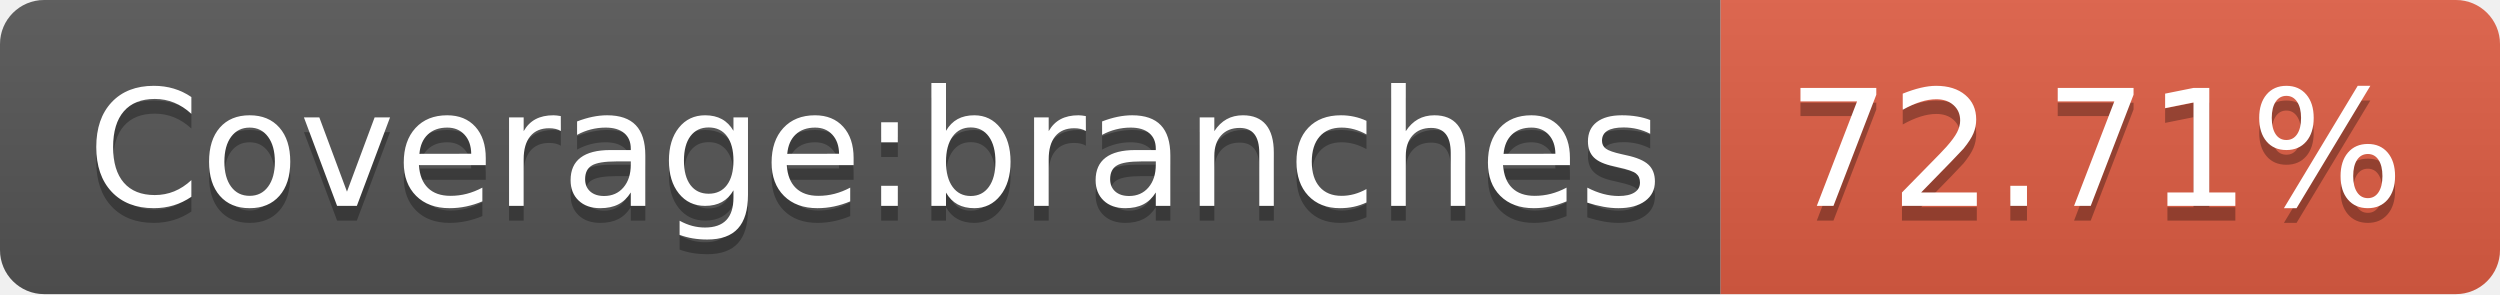
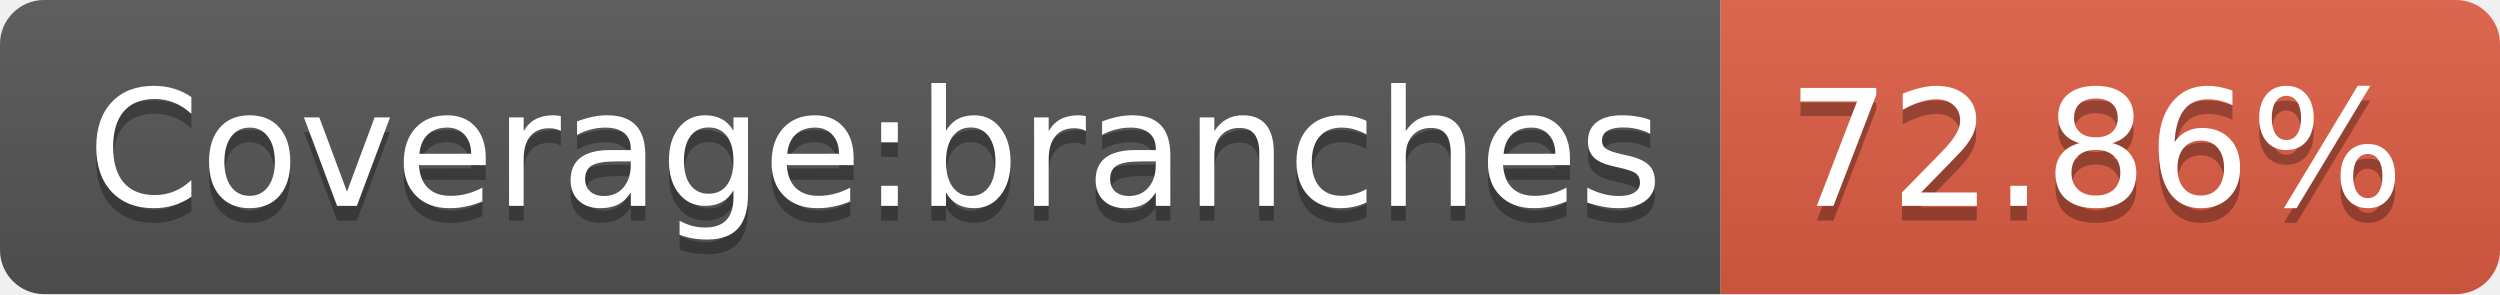
- <svg xmlns="http://www.w3.org/2000/svg" width="170" height="20" role="img" aria-label="Coverage:branches: 72.71%">
+ <svg xmlns="http://www.w3.org/2000/svg" width="170" height="20" role="img" aria-label="Coverage:branches: 72.86%">
  <linearGradient id="s" x2="0" y2="100%">
    <stop offset="0" stop-color="#bbb" stop-opacity=".1" />
    <stop offset="1" stop-opacity=".1" />
  </linearGradient>
  <clipPath id="r">
    <rect width="170" height="20" rx="3" fill="#fff" />
  </clipPath>
  <g clip-path="url(#r)">
    <rect width="117" height="20" fill="#555" />
    <rect x="117" width="53" height="20" fill="#e05d44" />
    <rect width="170" height="20" fill="url(#s)" />
  </g>
  <g fill="#fff" text-anchor="middle" font-family="Verdana,Geneva,DejaVu Sans,sans-serif" text-rendering="geometricPrecision" font-size="110">
    <text aria-hidden="true" x="595" y="150" fill="#010101" fill-opacity=".3" transform="scale(.1)" textLength="1070">Coverage:branches</text>
    <text x="595" y="140" transform="scale(.1)" fill="#fff" textLength="1070">Coverage:branches</text>
-     <text aria-hidden="true" x="1425" y="150" fill="#010101" fill-opacity=".3" transform="scale(.1)" textLength="430">72.71%</text>
-     <text x="1425" y="140" transform="scale(.1)" fill="#fff" textLength="430">72.71%</text>
+     <text aria-hidden="true" x="1425" y="150" fill="#010101" fill-opacity=".3" transform="scale(.1)" textLength="430">72.86%</text>
+     <text x="1425" y="140" transform="scale(.1)" fill="#fff" textLength="430">72.86%</text>
  </g>
</svg>
